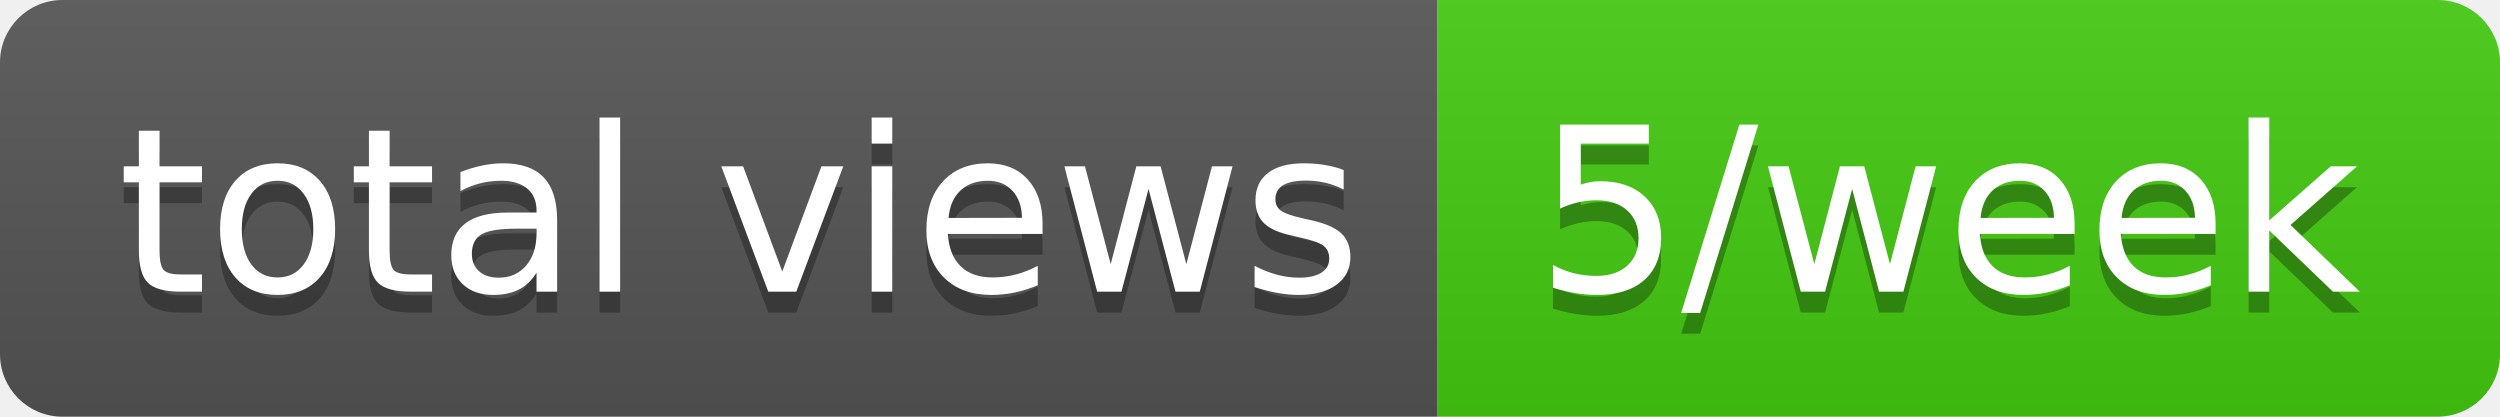
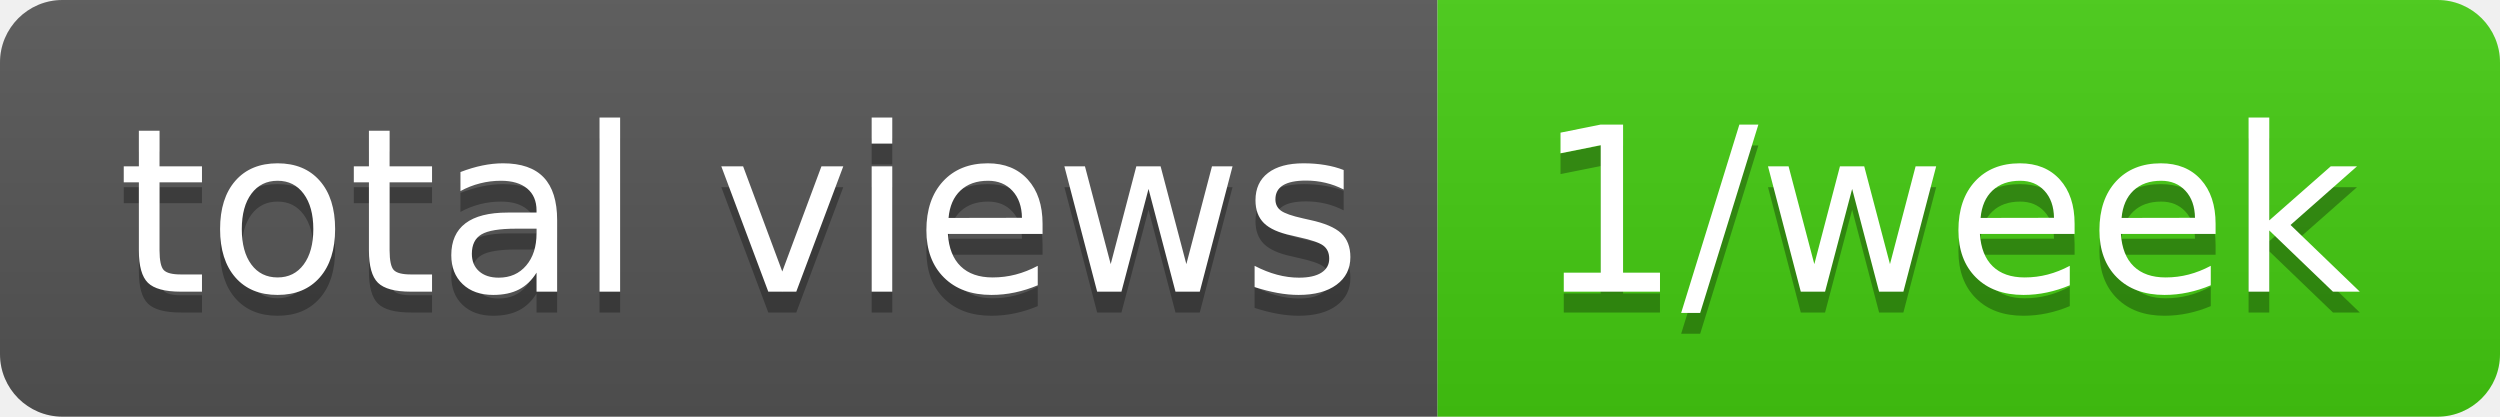
- <svg xmlns="http://www.w3.org/2000/svg" width="120" height="20" role="img" aria-label="total views: 5/week">
+ <svg xmlns="http://www.w3.org/2000/svg" width="120" height="20" role="img" aria-label="total views: 1/week">
  <linearGradient id="s" x2="0" y2="100%">
    <stop offset="0" stop-color="#bbb" stop-opacity=".1" />
    <stop offset="1" stop-opacity=".1" />
  </linearGradient>
  <clipPath id="r">
    <rect width="120" height="20" rx="3" fill="#fff" />
  </clipPath>
  <g clip-path="url(#r)">
    <rect width="69" height="20" fill="#555" />
    <rect x="69" width="51" height="20" fill="#4c1" />
    <rect width="120" height="20" fill="url(#s)" />
  </g>
  <g fill="#fff" text-anchor="middle" font-family="Verdana,Geneva,DejaVu Sans,sans-serif" text-rendering="geometricPrecision" font-size="110">
    <text aria-hidden="true" x="355" y="150" fill="#010101" fill-opacity=".3" transform="scale(.1)" textLength="590">total views</text>
    <text x="355" y="140" transform="scale(.1)" fill="#fff" textLength="590">total views</text>
-     <text aria-hidden="true" x="935" y="150" fill="#010101" fill-opacity=".3" transform="scale(.1)" textLength="410">5/week</text>
-     <text x="935" y="140" transform="scale(.1)" fill="#fff" textLength="410">5/week</text>
+     <text aria-hidden="true" x="935" y="150" fill="#010101" fill-opacity=".3" transform="scale(.1)" textLength="410">1/week</text>
+     <text x="935" y="140" transform="scale(.1)" fill="#fff" textLength="410">1/week</text>
  </g>
</svg>
